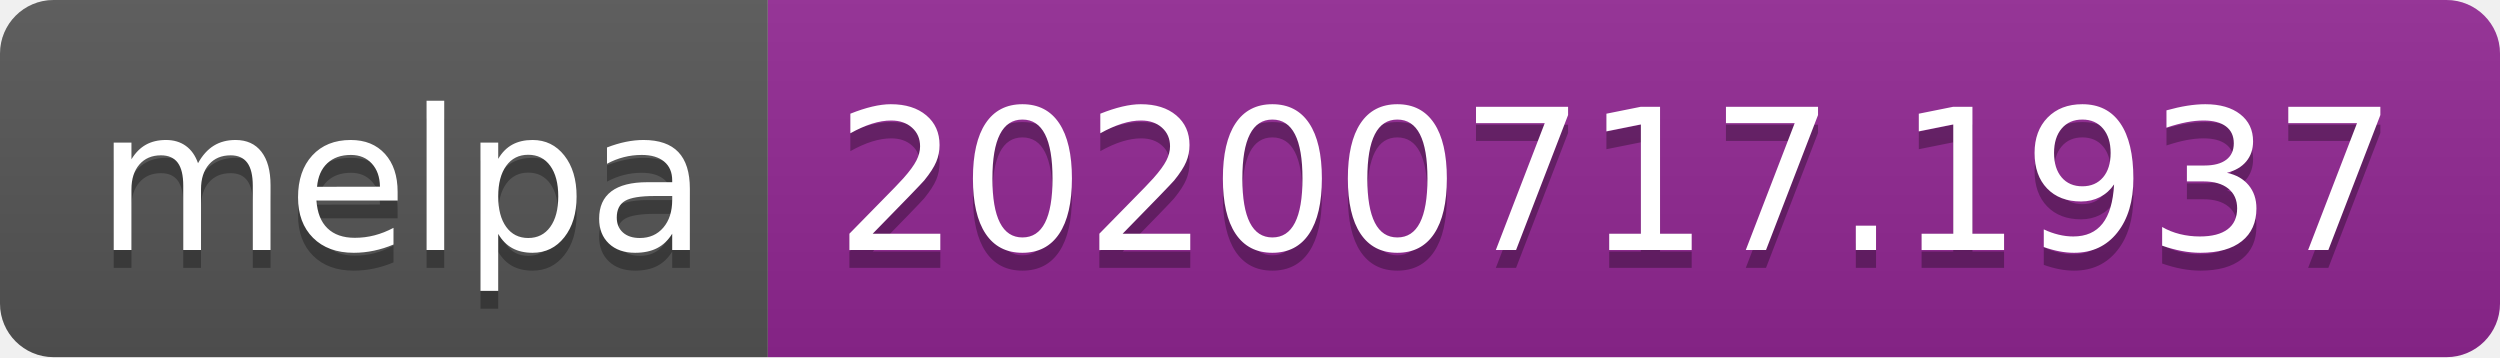
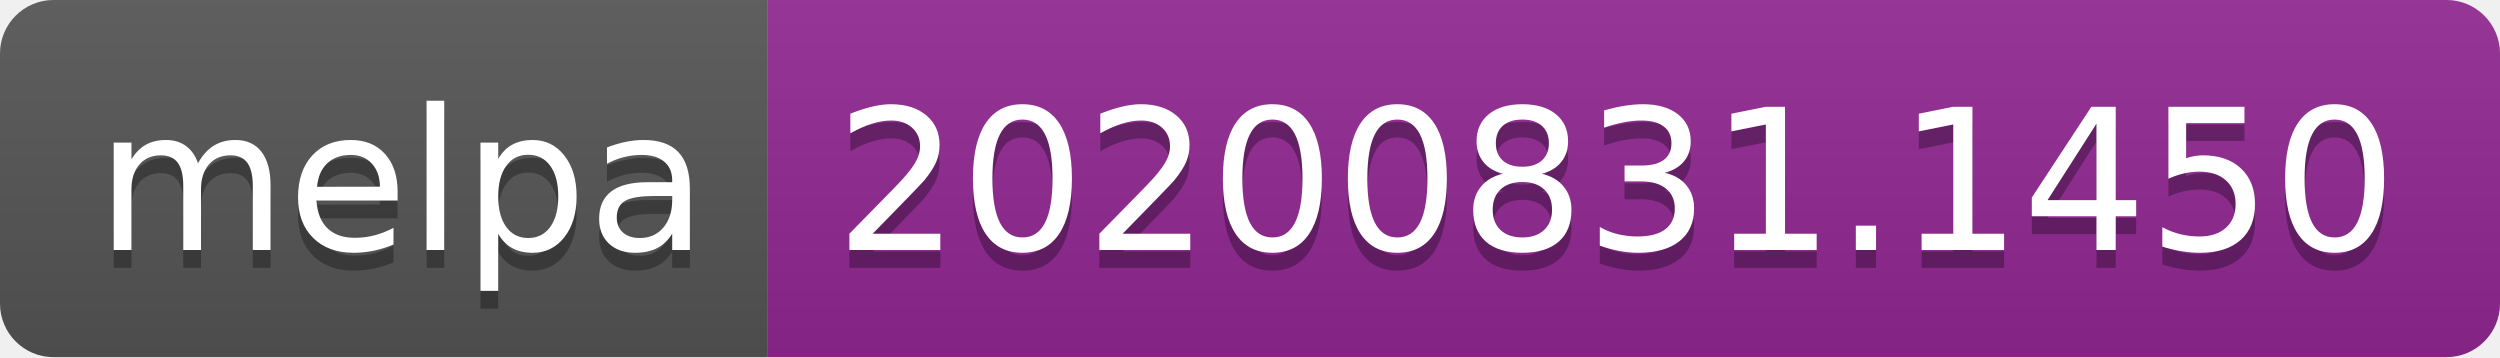
- <svg xmlns="http://www.w3.org/2000/svg" width="140" height="20" role="img" aria-label="melpa: 20200717.1937">
+ <svg xmlns="http://www.w3.org/2000/svg" width="140" height="20" role="img" aria-label="melpa: 20200831.1450">
  <linearGradient id="s" x2="0" y2="100%">
    <stop offset="0" stop-color="#bbb" stop-opacity=".1" />
    <stop offset="1" stop-opacity=".1" />
  </linearGradient>
  <clipPath id="r">
    <rect width="140" height="20" rx="3" fill="#fff" />
  </clipPath>
  <g clip-path="url(#r)">
    <rect width="43" height="20" fill="#555" />
    <rect x="43" width="97" height="20" fill="#922793" />
    <rect width="140" height="20" fill="url(#s)" />
  </g>
  <g fill="#fff" text-anchor="middle" font-family="Verdana,Geneva,DejaVu Sans,sans-serif" text-rendering="geometricPrecision" font-size="110">
    <text aria-hidden="true" x="225" y="150" fill="#010101" fill-opacity=".3" transform="scale(.1)" textLength="330">melpa</text>
    <text x="225" y="140" transform="scale(.1)" fill="#fff" textLength="330">melpa</text>
-     <text aria-hidden="true" x="905" y="150" fill="#010101" fill-opacity=".3" transform="scale(.1)" textLength="870">20200717.1937</text>
-     <text x="905" y="140" transform="scale(.1)" fill="#fff" textLength="870">20200717.1937</text>
+     <text aria-hidden="true" x="905" y="150" fill="#010101" fill-opacity=".3" transform="scale(.1)" textLength="870">20200831.1450</text>
+     <text x="905" y="140" transform="scale(.1)" fill="#fff" textLength="870">20200831.1450</text>
  </g>
</svg>
